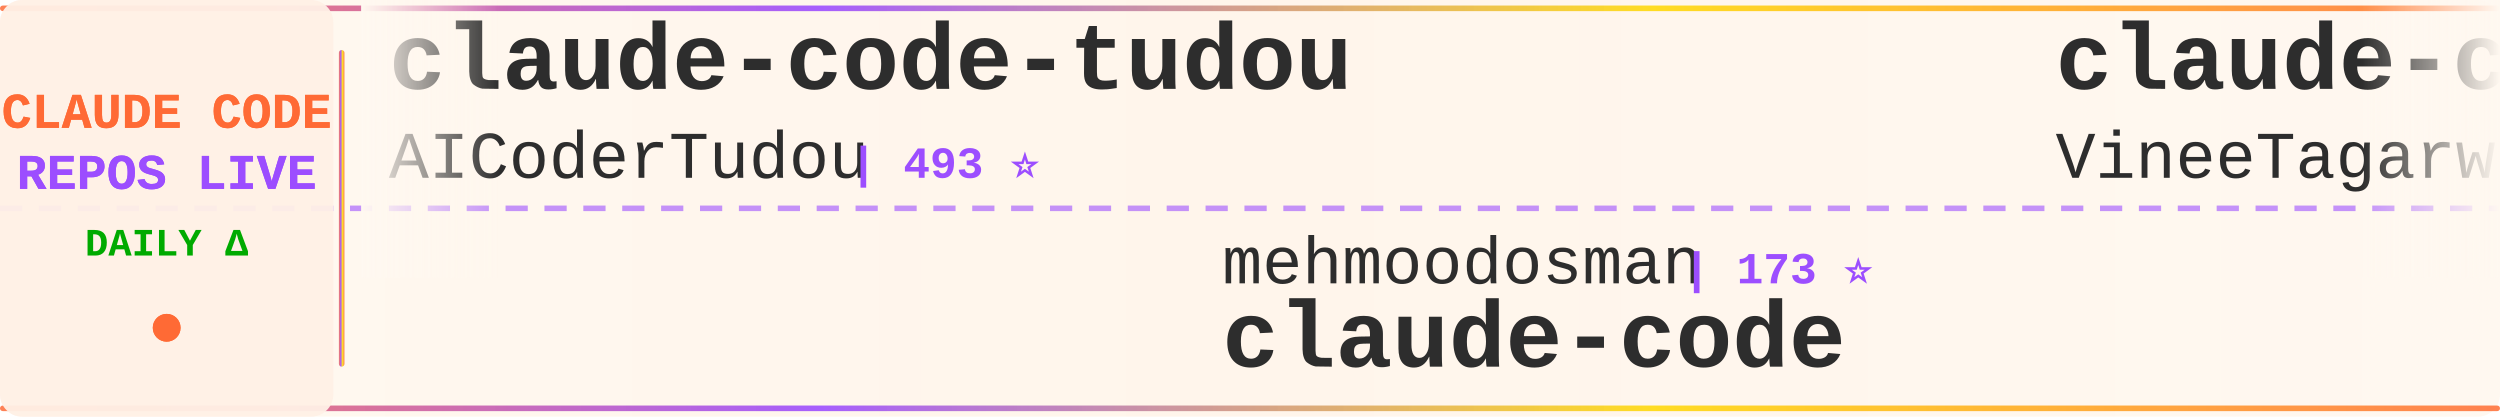
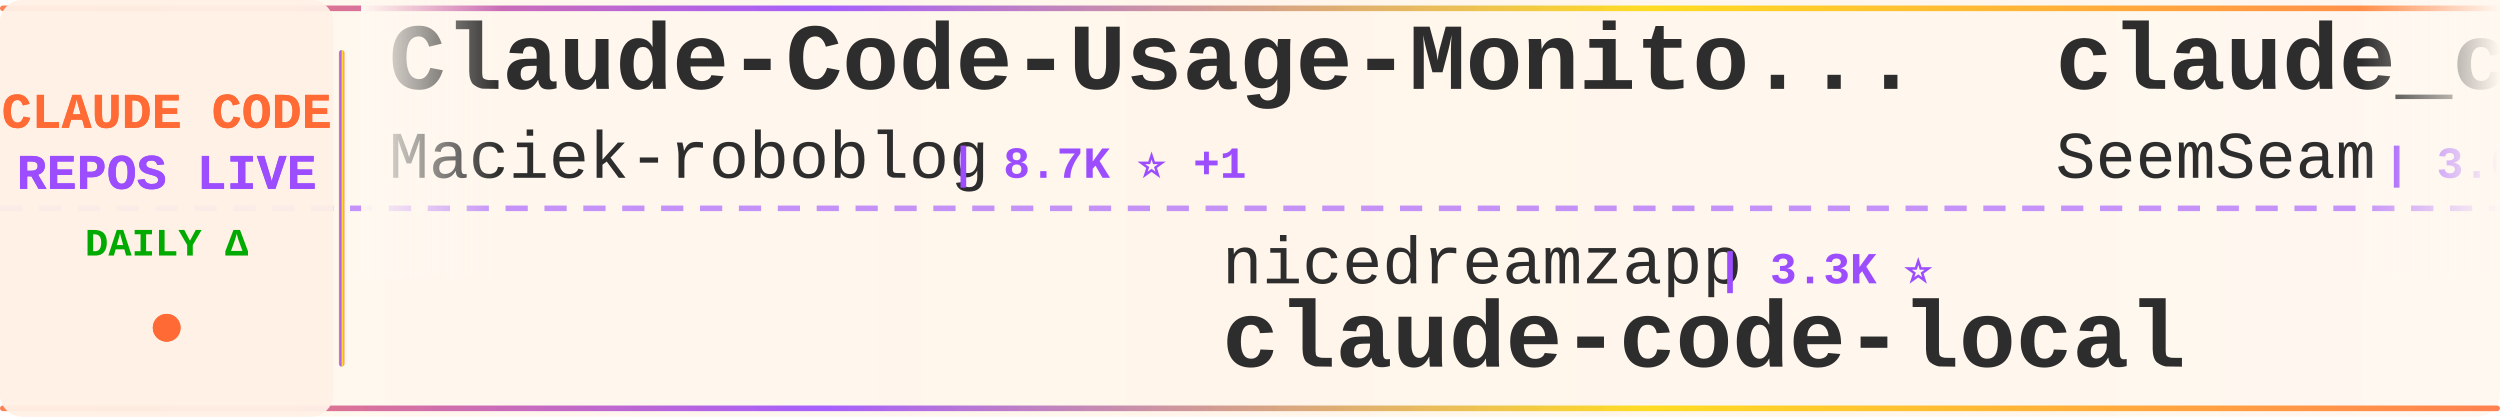
<svg xmlns="http://www.w3.org/2000/svg" width="900" height="150">
  <defs>
    <linearGradient id="tickerBg" x1="0%" y1="0%" x2="100%" y2="0%">
      <stop offset="0%" style="stop-color:#fff8f0;stop-opacity:0.98" />
      <stop offset="50%" style="stop-color:#fff5eb;stop-opacity:1" />
      <stop offset="100%" style="stop-color:#fff8f0;stop-opacity:0.98" />
    </linearGradient>
    <linearGradient id="borderGrad" x1="0%" y1="0%" x2="100%" y2="0%">
      <stop offset="0%" style="stop-color:#FF6B35;stop-opacity:0.85">
        <animate attributeName="stop-opacity" values="0.85;1;0.85" dur="2s" repeatCount="indefinite" />
      </stop>
      <stop offset="33%" style="stop-color:#9C4EFF;stop-opacity:0.9">
        <animate attributeName="stop-opacity" values="0.9;1;0.9" dur="2.2s" repeatCount="indefinite" />
      </stop>
      <stop offset="66%" style="stop-color:#FFD700;stop-opacity:0.85">
        <animate attributeName="stop-opacity" values="0.85;1;0.85" dur="1.8s" repeatCount="indefinite" />
      </stop>
      <stop offset="100%" style="stop-color:#FF6B35;stop-opacity:0.85">
        <animate attributeName="stop-opacity" values="0.85;1;0.85" dur="2s" repeatCount="indefinite" />
      </stop>
    </linearGradient>
    <filter id="textGlow">
      <feGaussianBlur stdDeviation="0.15" result="coloredBlur" />
      <feMerge>
        <feMergeNode in="coloredBlur" />
        <feMergeNode in="SourceGraphic" />
      </feMerge>
    </filter>
    <filter id="metricGlow">
      <feGaussianBlur stdDeviation="0.2" result="coloredBlur" />
      <feMerge>
        <feMergeNode in="coloredBlur" />
        <feMergeNode in="SourceGraphic" />
      </feMerge>
    </filter>
    <linearGradient id="leftFade" x1="0%" y1="0%" x2="100%" y2="0%">
      <stop offset="0%" style="stop-color:#fff8f0;stop-opacity:1" />
      <stop offset="100%" style="stop-color:#fff8f0;stop-opacity:0" />
    </linearGradient>
    <linearGradient id="rightFade" x1="0%" y1="0%" x2="100%" y2="0%">
      <stop offset="0%" style="stop-color:#fff8f0;stop-opacity:0" />
      <stop offset="100%" style="stop-color:#fff8f0;stop-opacity:1" />
    </linearGradient>
  </defs>
  <rect width="900" height="150" fill="url(#tickerBg)" rx="8" />
  <rect x="0" y="2" width="900" height="2" fill="url(#borderGrad)" rx="1" />
  <rect x="0" y="146" width="900" height="2" fill="url(#borderGrad)" rx="1" />
  <line x1="0" y1="75" x2="900" y2="75" stroke="#9C4EFF" stroke-width="2" stroke-dasharray="8 6" opacity="0.6" />
  <rect x="0" y="0" width="120" height="150" fill="#fff0e6" opacity="0.95" rx="8" />
  <text x="60" y="46" font-family="'Courier New', monospace" font-size="18" font-weight="bold" fill="#FF6B35" text-anchor="middle" filter="url(#textGlow)">
    CLAUDE CODE
  </text>
  <text x="60" y="68" font-family="'Courier New', monospace" font-size="18" font-weight="bold" fill="#9C4EFF" text-anchor="middle" filter="url(#textGlow)">
    REPOS LIVE
  </text>
  <text x="60" y="92" font-family="'Courier New', monospace" font-size="14" font-weight="bold" fill="#00aa00" text-anchor="middle">
    DAILY Δ
  </text>
  <circle cx="60" cy="118" r="5" fill="#FF6B35" filter="url(#metricGlow)">
    <animate attributeName="r" values="4;6;4" dur="1.5s" repeatCount="indefinite" />
    <animate attributeName="opacity" values="0.6;1;0.6" dur="1.5s" repeatCount="indefinite" />
  </circle>
  <rect x="122" y="18" width="2" height="114" fill="url(#borderGrad)" rx="1" />
  <clipPath id="tickerClip">
    <rect x="130" y="0" width="770" height="150" />
  </clipPath>
  <g clip-path="url(#tickerClip)">
    <g id="tickerItems">
      <animateTransform attributeName="transform" attributeType="XML" type="translate" from="0 0" to="-3000 0" dur="54s" repeatCount="indefinite" />
      <g transform="translate(0, 0)">
-         <text x="140" y="32" font-family="'Courier New', monospace" font-size="34" font-weight="bold" fill="#2d2d2d">claude-code-tudou</text>
-         <text x="140" y="64" font-family="'Courier New', monospace" font-size="24" font-weight="normal" fill="#2d2d2d" opacity="1.0">AICoderTudou</text>
-         <text x="306" y="64" font-family="'Courier New', monospace" font-size="16" font-weight="bold" fill="#9C4EFF"> | 493 ⭐</text>
+         <text x="140" y="32" font-family="'Courier New', monospace" font-size="34" font-weight="bold" fill="#2d2d2d">Claude-Code-Usage-Monito...</text>
+         <text x="140" y="64" font-family="'Courier New', monospace" font-size="24" font-weight="normal" fill="#2d2d2d" opacity="1.0">Maciek-roboblog</text>
+         <text x="342" y="64" font-family="'Courier New', monospace" font-size="16" font-weight="bold" fill="#9C4EFF"> | 8.7K ⭐ +1</text>
      </g>
      <g transform="translate(300, 0)">
-         <text x="140" y="102" font-family="'Courier New', monospace" font-size="24" font-weight="normal" fill="#2d2d2d" opacity="1.0">mehmoodosman</text>
-         <text x="306" y="102" font-family="'Courier New', monospace" font-size="16" font-weight="bold" fill="#9C4EFF"> | 173 ⭐</text>
+         <text x="140" y="102" font-family="'Courier New', monospace" font-size="24" font-weight="normal" fill="#2d2d2d" opacity="1.0">nicedreamzapp</text>
+         <text x="318" y="102" font-family="'Courier New', monospace" font-size="16" font-weight="bold" fill="#9C4EFF"> | 3.3K ⭐</text>
+         <text x="140" y="132" font-family="'Courier New', monospace" font-size="34" font-weight="bold" fill="#2d2d2d">claude-code-local</text>
+       </g>
+       <g transform="translate(600, 0)">
+         <text x="140" y="32" font-family="'Courier New', monospace" font-size="34" font-weight="bold" fill="#2d2d2d">claude_codex_bridge</text>
+         <text x="140" y="64" font-family="'Courier New', monospace" font-size="24" font-weight="normal" fill="#2d2d2d" opacity="1.0">SeemSeam</text>
+         <text x="258" y="64" font-family="'Courier New', monospace" font-size="16" font-weight="bold" fill="#9C4EFF"> | 3.6K ⭐ +2</text>
+       </g>
+       <g transform="translate(900, 0)">
+         <text x="140" y="102" font-family="'Courier New', monospace" font-size="24" font-weight="normal" fill="#2d2d2d" opacity="1.0">xorespesp</text>
+         <text x="270" y="102" font-family="'Courier New', monospace" font-size="16" font-weight="bold" fill="#9C4EFF"> | 232 ⭐</text>
        <text x="140" y="132" font-family="'Courier New', monospace" font-size="34" font-weight="bold" fill="#2d2d2d">claude-code</text>
      </g>
-       <g transform="translate(600, 0)">
-         <text x="140" y="32" font-family="'Courier New', monospace" font-size="34" font-weight="bold" fill="#2d2d2d">claude-code</text>
-         <text x="140" y="64" font-family="'Courier New', monospace" font-size="24" font-weight="normal" fill="#2d2d2d" opacity="1.0">VineeTagarwaL-code</text>
-         <text x="378" y="64" font-family="'Courier New', monospace" font-size="16" font-weight="bold" fill="#9C4EFF"> | 273 ⭐ +1</text>
-       </g>
-       <g transform="translate(900, 0)">
-         <text x="140" y="102" font-family="'Courier New', monospace" font-size="24" font-weight="normal" fill="#2d2d2d" opacity="1.0">ccplugins</text>
-         <text x="270" y="102" font-family="'Courier New', monospace" font-size="16" font-weight="bold" fill="#9C4EFF"> | 968 ⭐</text>
-         <text x="140" y="132" font-family="'Courier New', monospace" font-size="34" font-weight="bold" fill="#2d2d2d">awesome-claude-code-plug...</text>
-       </g>
      <g transform="translate(1200, 0)">
-         <text x="140" y="32" font-family="'Courier New', monospace" font-size="34" font-weight="bold" fill="#2d2d2d">oh-my-claudecode</text>
-         <text x="140" y="64" font-family="'Courier New', monospace" font-size="24" font-weight="normal" fill="#2d2d2d" opacity="1.0">Yeachan-Heo</text>
-         <text x="294" y="64" font-family="'Courier New', monospace" font-size="16" font-weight="bold" fill="#9C4EFF"> | 39.7K ⭐ +9</text>
+         <text x="140" y="32" font-family="'Courier New', monospace" font-size="34" font-weight="bold" fill="#2d2d2d">claude-code-hub</text>
+         <text x="140" y="64" font-family="'Courier New', monospace" font-size="24" font-weight="normal" fill="#2d2d2d" opacity="1.0">ding113</text>
+         <text x="246" y="64" font-family="'Courier New', monospace" font-size="16" font-weight="bold" fill="#9C4EFF"> | 3.4K ⭐</text>
      </g>
      <g transform="translate(1500, 0)">
-         <text x="140" y="102" font-family="'Courier New', monospace" font-size="24" font-weight="normal" fill="#2d2d2d" opacity="1.0">krusemediallc</text>
-         <text x="318" y="102" font-family="'Courier New', monospace" font-size="16" font-weight="bold" fill="#9C4EFF"> | 1.6K ⭐</text>
-         <text x="140" y="132" font-family="'Courier New', monospace" font-size="34" font-weight="bold" fill="#2d2d2d">arcads-claude-code</text>
+         <text x="140" y="102" font-family="'Courier New', monospace" font-size="24" font-weight="normal" fill="#2d2d2d" opacity="1.0">alejandrobalderas</text>
+         <text x="366" y="102" font-family="'Courier New', monospace" font-size="16" font-weight="bold" fill="#9C4EFF"> | 3.0K ⭐ -1</text>
+         <text x="140" y="132" font-family="'Courier New', monospace" font-size="34" font-weight="bold" fill="#2d2d2d">claude-code-from-source</text>
      </g>
      <g transform="translate(1800, 0)">
-         <text x="140" y="32" font-family="'Courier New', monospace" font-size="34" font-weight="bold" fill="#2d2d2d">Claude-Code</text>
-         <text x="140" y="64" font-family="'Courier New', monospace" font-size="24" font-weight="normal" fill="#2d2d2d" opacity="1.0">KPR111</text>
-         <text x="234" y="64" font-family="'Courier New', monospace" font-size="16" font-weight="bold" fill="#9C4EFF"> | 18 ⭐</text>
+         <text x="140" y="32" font-family="'Courier New', monospace" font-size="34" font-weight="bold" fill="#2d2d2d">claude-code-sourcemap</text>
+         <text x="140" y="64" font-family="'Courier New', monospace" font-size="24" font-weight="normal" fill="#2d2d2d" opacity="1.0">ChinaSiro</text>
+         <text x="270" y="64" font-family="'Courier New', monospace" font-size="16" font-weight="bold" fill="#9C4EFF"> | 9.7K ⭐</text>
      </g>
      <g transform="translate(2100, 0)">
-         <text x="140" y="102" font-family="'Courier New', monospace" font-size="24" font-weight="normal" fill="#2d2d2d" opacity="1.0">shanraisshan</text>
-         <text x="306" y="102" font-family="'Courier New', monospace" font-size="16" font-weight="bold" fill="#9C4EFF"> | 67.2K ⭐ +14</text>
-         <text x="140" y="132" font-family="'Courier New', monospace" font-size="34" font-weight="bold" fill="#2d2d2d">claude-code-best-practic...</text>
+         <text x="140" y="102" font-family="'Courier New', monospace" font-size="24" font-weight="normal" fill="#2d2d2d" opacity="1.0">Onewon</text>
+         <text x="234" y="102" font-family="'Courier New', monospace" font-size="16" font-weight="bold" fill="#9C4EFF"> | 182 ⭐</text>
+         <text x="140" y="132" font-family="'Courier New', monospace" font-size="34" font-weight="bold" fill="#2d2d2d">claude-code</text>
      </g>
      <g transform="translate(2400, 0)">
-         <text x="140" y="32" font-family="'Courier New', monospace" font-size="34" font-weight="bold" fill="#2d2d2d">claude-code-source</text>
-         <text x="140" y="64" font-family="'Courier New', monospace" font-size="24" font-weight="normal" fill="#2d2d2d" opacity="1.0">JrCx7scC</text>
-         <text x="258" y="64" font-family="'Courier New', monospace" font-size="16" font-weight="bold" fill="#9C4EFF"> | 375 ⭐</text>
+         <text x="140" y="32" font-family="'Courier New', monospace" font-size="34" font-weight="bold" fill="#2d2d2d">claude-code-from-scratch</text>
+         <text x="140" y="64" font-family="'Courier New', monospace" font-size="24" font-weight="normal" fill="#2d2d2d" opacity="1.0">Windy3f3f3f3f</text>
+         <text x="318" y="64" font-family="'Courier New', monospace" font-size="16" font-weight="bold" fill="#9C4EFF"> | 2.7K ⭐ +1</text>
      </g>
      <g transform="translate(2700, 0)">
-         <text x="140" y="102" font-family="'Courier New', monospace" font-size="24" font-weight="normal" fill="#2d2d2d" opacity="1.0">disler</text>
-         <text x="234" y="102" font-family="'Courier New', monospace" font-size="16" font-weight="bold" fill="#9C4EFF"> | 1.7K ⭐ +1</text>
-         <text x="140" y="132" font-family="'Courier New', monospace" font-size="34" font-weight="bold" fill="#2d2d2d">pi-vs-claude-code</text>
+         <text x="140" y="102" font-family="'Courier New', monospace" font-size="24" font-weight="normal" fill="#2d2d2d" opacity="1.0">wanshuiyin</text>
+         <text x="282" y="102" font-family="'Courier New', monospace" font-size="16" font-weight="bold" fill="#9C4EFF"> | 17.1K ⭐ +9</text>
+         <text x="140" y="132" font-family="'Courier New', monospace" font-size="34" font-weight="bold" fill="#2d2d2d">Auto-claude-code-researc...</text>
      </g>
      <g transform="translate(3000, 0)">
-         <text x="140" y="32" font-family="'Courier New', monospace" font-size="34" font-weight="bold" fill="#2d2d2d">claude-code-tudou</text>
-         <text x="140" y="64" font-family="'Courier New', monospace" font-size="24" font-weight="normal" fill="#2d2d2d" opacity="1.0">AICoderTudou</text>
-         <text x="306" y="64" font-family="'Courier New', monospace" font-size="16" font-weight="bold" fill="#9C4EFF"> | 493 ⭐</text>
+         <text x="140" y="32" font-family="'Courier New', monospace" font-size="34" font-weight="bold" fill="#2d2d2d">Claude-Code-Usage-Monito...</text>
+         <text x="140" y="64" font-family="'Courier New', monospace" font-size="24" font-weight="normal" fill="#2d2d2d" opacity="1.0">Maciek-roboblog</text>
+         <text x="342" y="64" font-family="'Courier New', monospace" font-size="16" font-weight="bold" fill="#9C4EFF"> | 8.7K ⭐ +1</text>
      </g>
      <g transform="translate(3300, 0)">
-         <text x="140" y="102" font-family="'Courier New', monospace" font-size="24" font-weight="normal" fill="#2d2d2d" opacity="1.0">mehmoodosman</text>
-         <text x="306" y="102" font-family="'Courier New', monospace" font-size="16" font-weight="bold" fill="#9C4EFF"> | 173 ⭐</text>
-         <text x="140" y="132" font-family="'Courier New', monospace" font-size="34" font-weight="bold" fill="#2d2d2d">claude-code</text>
+         <text x="140" y="102" font-family="'Courier New', monospace" font-size="24" font-weight="normal" fill="#2d2d2d" opacity="1.0">nicedreamzapp</text>
+         <text x="318" y="102" font-family="'Courier New', monospace" font-size="16" font-weight="bold" fill="#9C4EFF"> | 3.3K ⭐</text>
+         <text x="140" y="132" font-family="'Courier New', monospace" font-size="34" font-weight="bold" fill="#2d2d2d">claude-code-local</text>
      </g>
      <g transform="translate(3600, 0)">
-         <text x="140" y="32" font-family="'Courier New', monospace" font-size="34" font-weight="bold" fill="#2d2d2d">claude-code</text>
-         <text x="140" y="64" font-family="'Courier New', monospace" font-size="24" font-weight="normal" fill="#2d2d2d" opacity="1.0">VineeTagarwaL-code</text>
-         <text x="378" y="64" font-family="'Courier New', monospace" font-size="16" font-weight="bold" fill="#9C4EFF"> | 273 ⭐ +1</text>
+         <text x="140" y="32" font-family="'Courier New', monospace" font-size="34" font-weight="bold" fill="#2d2d2d">claude_codex_bridge</text>
+         <text x="140" y="64" font-family="'Courier New', monospace" font-size="24" font-weight="normal" fill="#2d2d2d" opacity="1.0">SeemSeam</text>
+         <text x="258" y="64" font-family="'Courier New', monospace" font-size="16" font-weight="bold" fill="#9C4EFF"> | 3.6K ⭐ +2</text>
      </g>
      <g transform="translate(3900, 0)">
-         <text x="140" y="102" font-family="'Courier New', monospace" font-size="24" font-weight="normal" fill="#2d2d2d" opacity="1.0">ccplugins</text>
-         <text x="270" y="102" font-family="'Courier New', monospace" font-size="16" font-weight="bold" fill="#9C4EFF"> | 968 ⭐</text>
-         <text x="140" y="132" font-family="'Courier New', monospace" font-size="34" font-weight="bold" fill="#2d2d2d">awesome-claude-code-plug...</text>
+         <text x="140" y="102" font-family="'Courier New', monospace" font-size="24" font-weight="normal" fill="#2d2d2d" opacity="1.0">xorespesp</text>
+         <text x="270" y="102" font-family="'Courier New', monospace" font-size="16" font-weight="bold" fill="#9C4EFF"> | 232 ⭐</text>
+         <text x="140" y="132" font-family="'Courier New', monospace" font-size="34" font-weight="bold" fill="#2d2d2d">claude-code</text>
      </g>
    </g>
  </g>
  <rect x="130" y="0" width="50" height="100" fill="url(#leftFade)" />
  <rect x="850" y="0" width="50" height="100" fill="url(#rightFade)" />
</svg>
